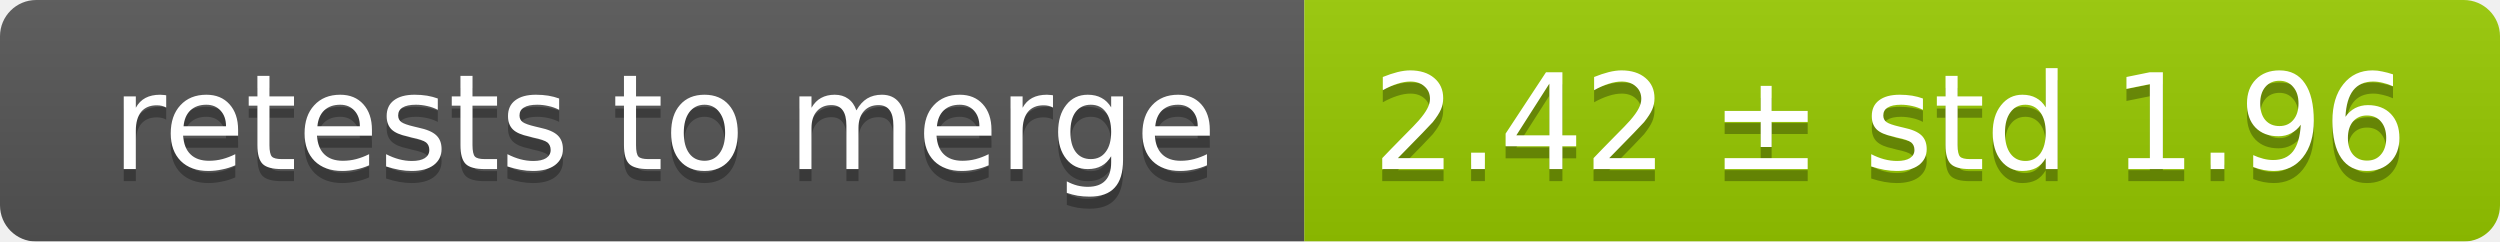
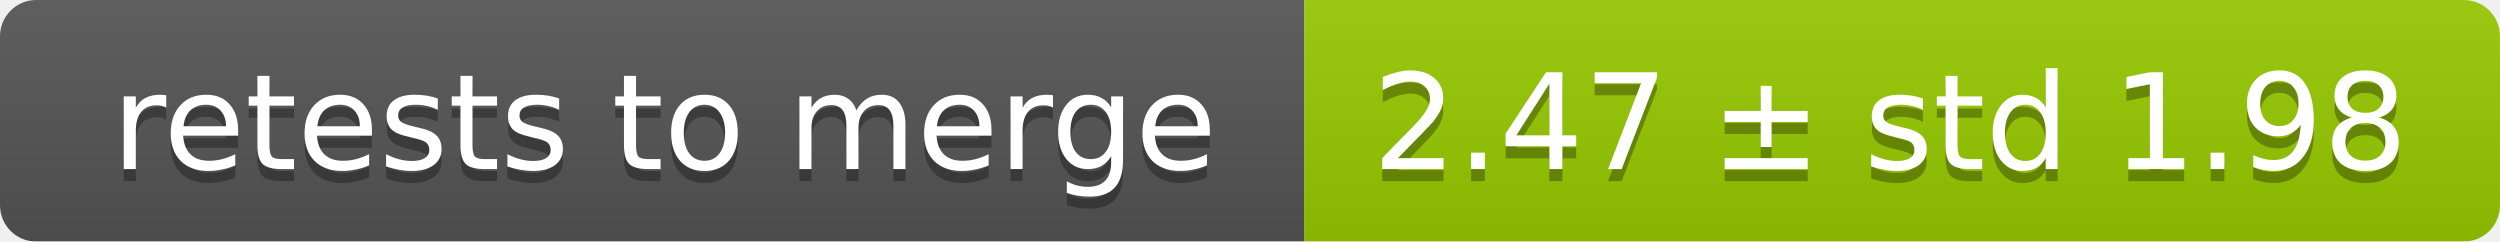
<svg xmlns="http://www.w3.org/2000/svg" width="207" height="20">
  <linearGradient id="smooth" x2="0" y2="100%">
    <stop offset="0" stop-color="#bbb" stop-opacity=".1" />
    <stop offset="1" stop-opacity=".1" />
  </linearGradient>
  <mask id="round">
    <rect width="207" height="20" rx="3" fill="#fff" />
  </mask>
  <g mask="url(#round)">
    <rect width="108" height="20" fill="#555" />
    <rect x="108" width="99" height="20" fill="#97ca00" />
    <rect width="207" height="20" fill="url(#smooth)" />
  </g>
  <g fill="#fff" text-anchor="middle" font-family="DejaVu Sans,Verdana,Geneva,sans-serif" font-size="11">
    <text x="55" y="15" fill="#010101" fill-opacity=".3">retests to merge</text>
    <text x="55" y="14">retests to merge</text>
-     <text x="156.5" y="15" fill="#010101" fill-opacity=".3">2.42 ± std 1.96</text>
-     <text x="156.5" y="14">2.42 ± std 1.96</text>
+     <text x="156.5" y="15" fill="#010101" fill-opacity=".3">2.47 ± std 1.98</text>
+     <text x="156.5" y="14">2.47 ± std 1.98</text>
  </g>
</svg>
